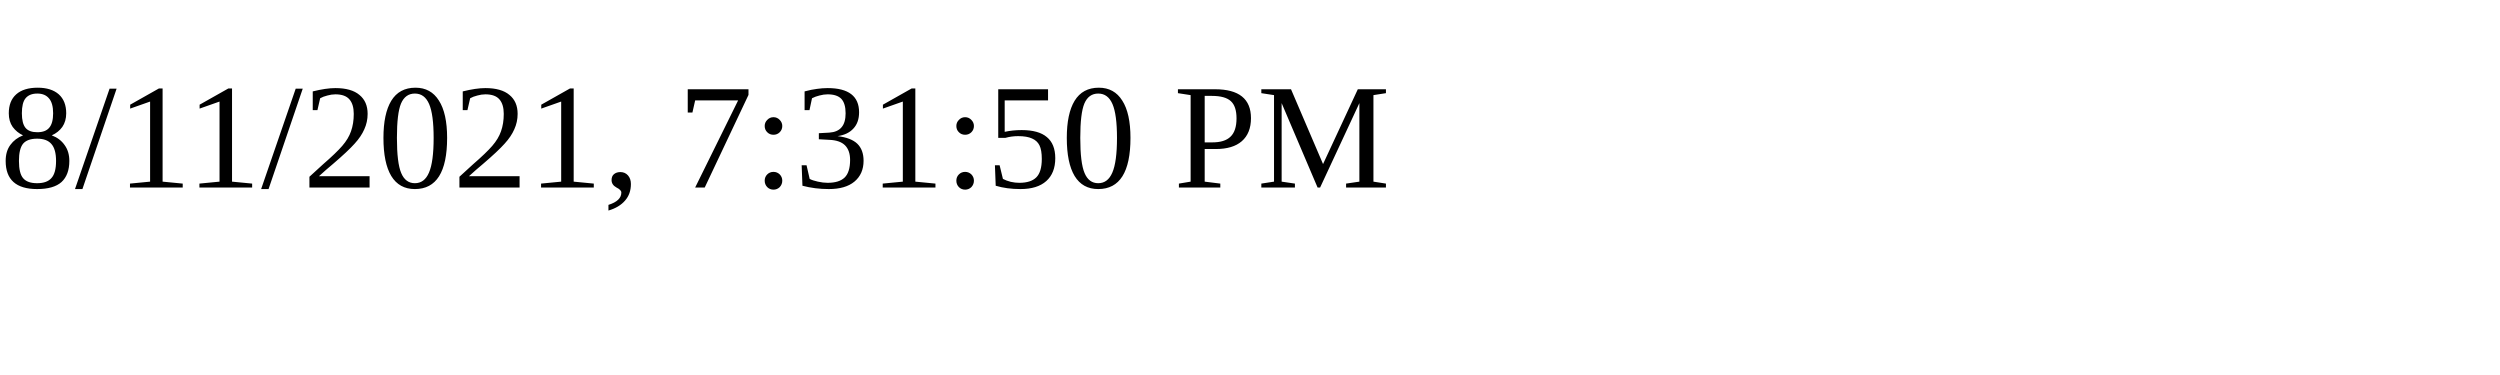
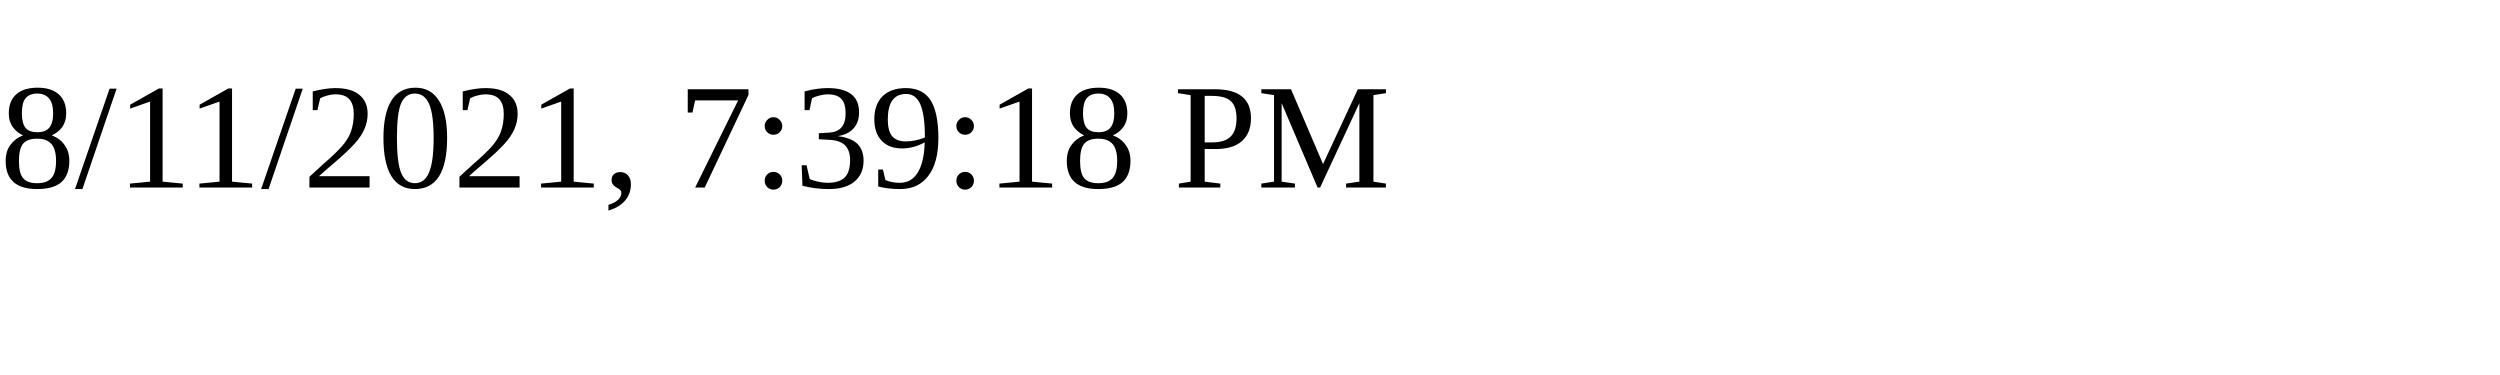
<svg xmlns="http://www.w3.org/2000/svg" height="30" width="200">
-   <text x="0" y="15">8/11/2021, 7:31:50 PM</text>
+   <text x="0" y="15">8/11/2021, 7:39:18 PM</text>
</svg>
